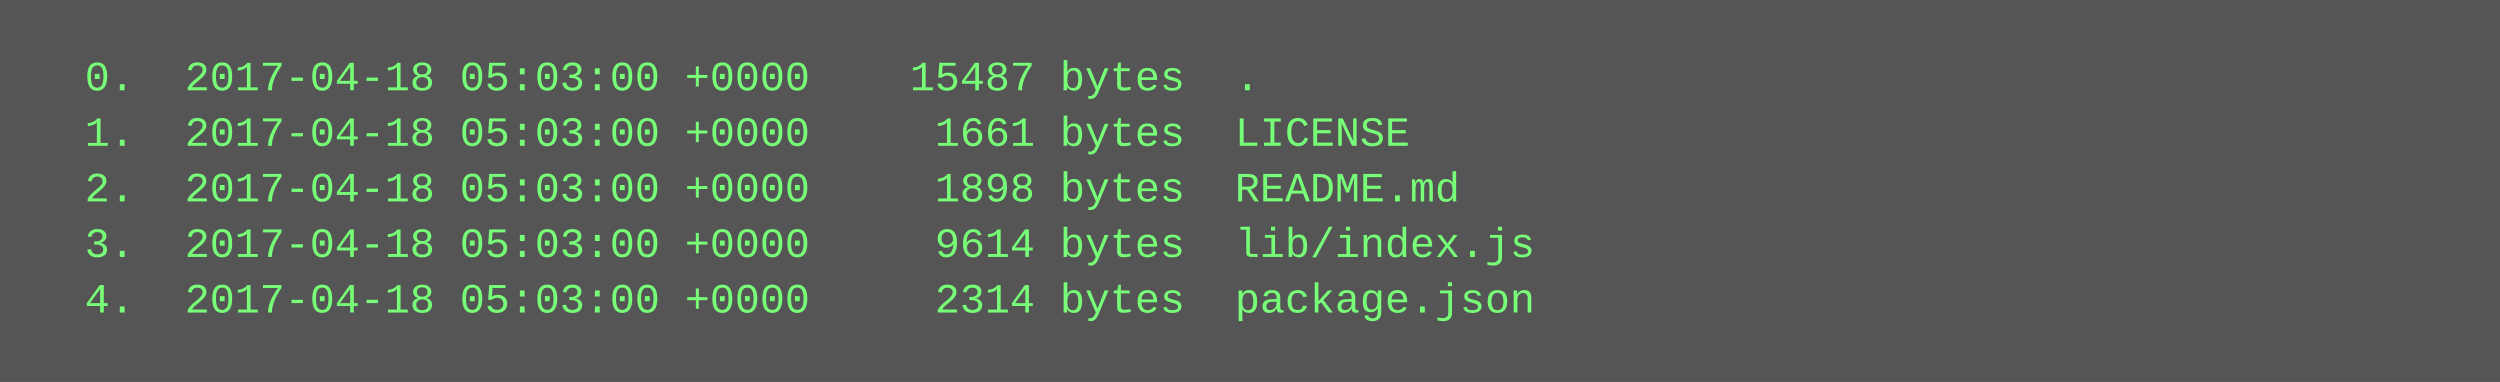
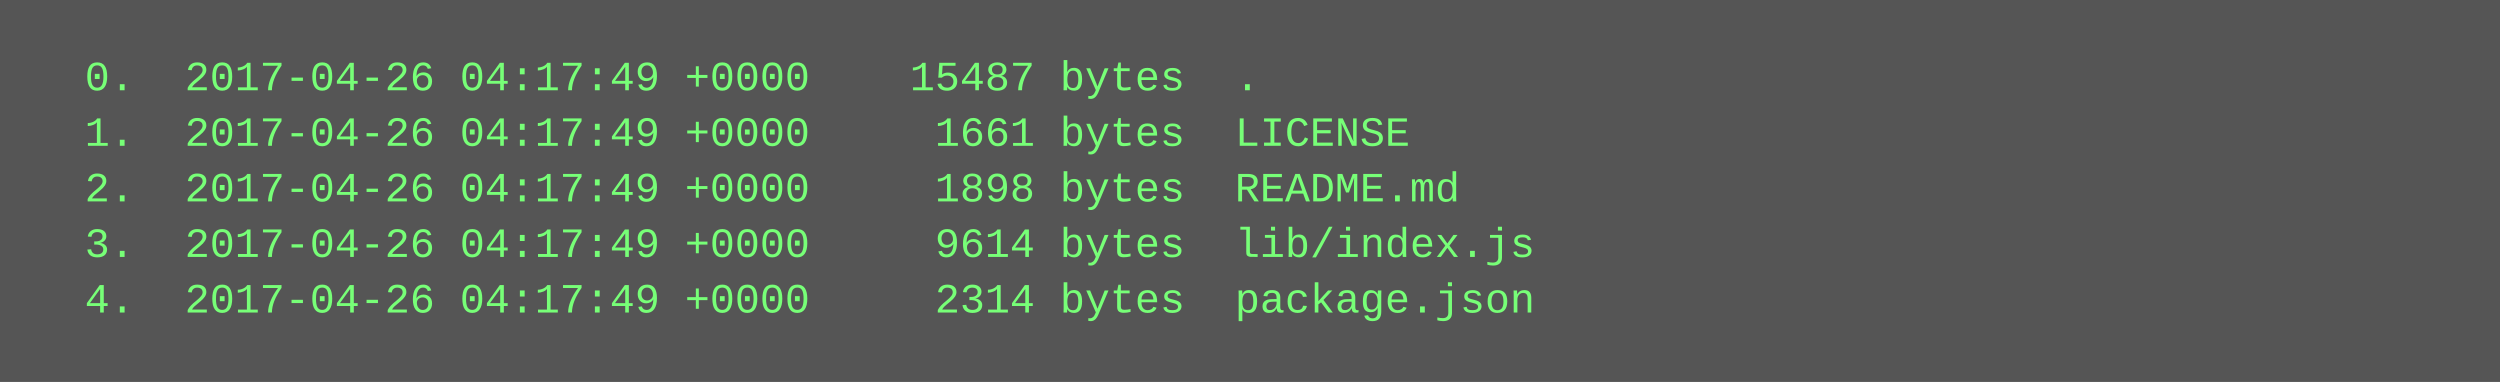
<svg xmlns="http://www.w3.org/2000/svg" height="110" width="720">
  <rect height="110" fill="#555" width="720" />
  <text fill="#7f7" font-family="Courier New" font-size="12" xml:space="preserve">
-     <tspan x="10" y="26">  0.  2017-04-18 05:03:00 +0000    15487 bytes  .</tspan>
-     <tspan x="10" y="42">  1.  2017-04-18 05:03:00 +0000     1661 bytes  LICENSE</tspan>
-     <tspan x="10" y="58">  2.  2017-04-18 05:03:00 +0000     1898 bytes  README.md</tspan>
-     <tspan x="10" y="74">  3.  2017-04-18 05:03:00 +0000     9614 bytes  lib/index.js</tspan>
-     <tspan x="10" y="90">  4.  2017-04-18 05:03:00 +0000     2314 bytes  package.json</tspan>
+     <tspan x="10" y="26">  0.  2017-04-26 04:17:49 +0000    15487 bytes  .</tspan>
+     <tspan x="10" y="42">  1.  2017-04-26 04:17:49 +0000     1661 bytes  LICENSE</tspan>
+     <tspan x="10" y="58">  2.  2017-04-26 04:17:49 +0000     1898 bytes  README.md</tspan>
+     <tspan x="10" y="74">  3.  2017-04-26 04:17:49 +0000     9614 bytes  lib/index.js</tspan>
+     <tspan x="10" y="90">  4.  2017-04-26 04:17:49 +0000     2314 bytes  package.json</tspan>
  </text>
</svg>
